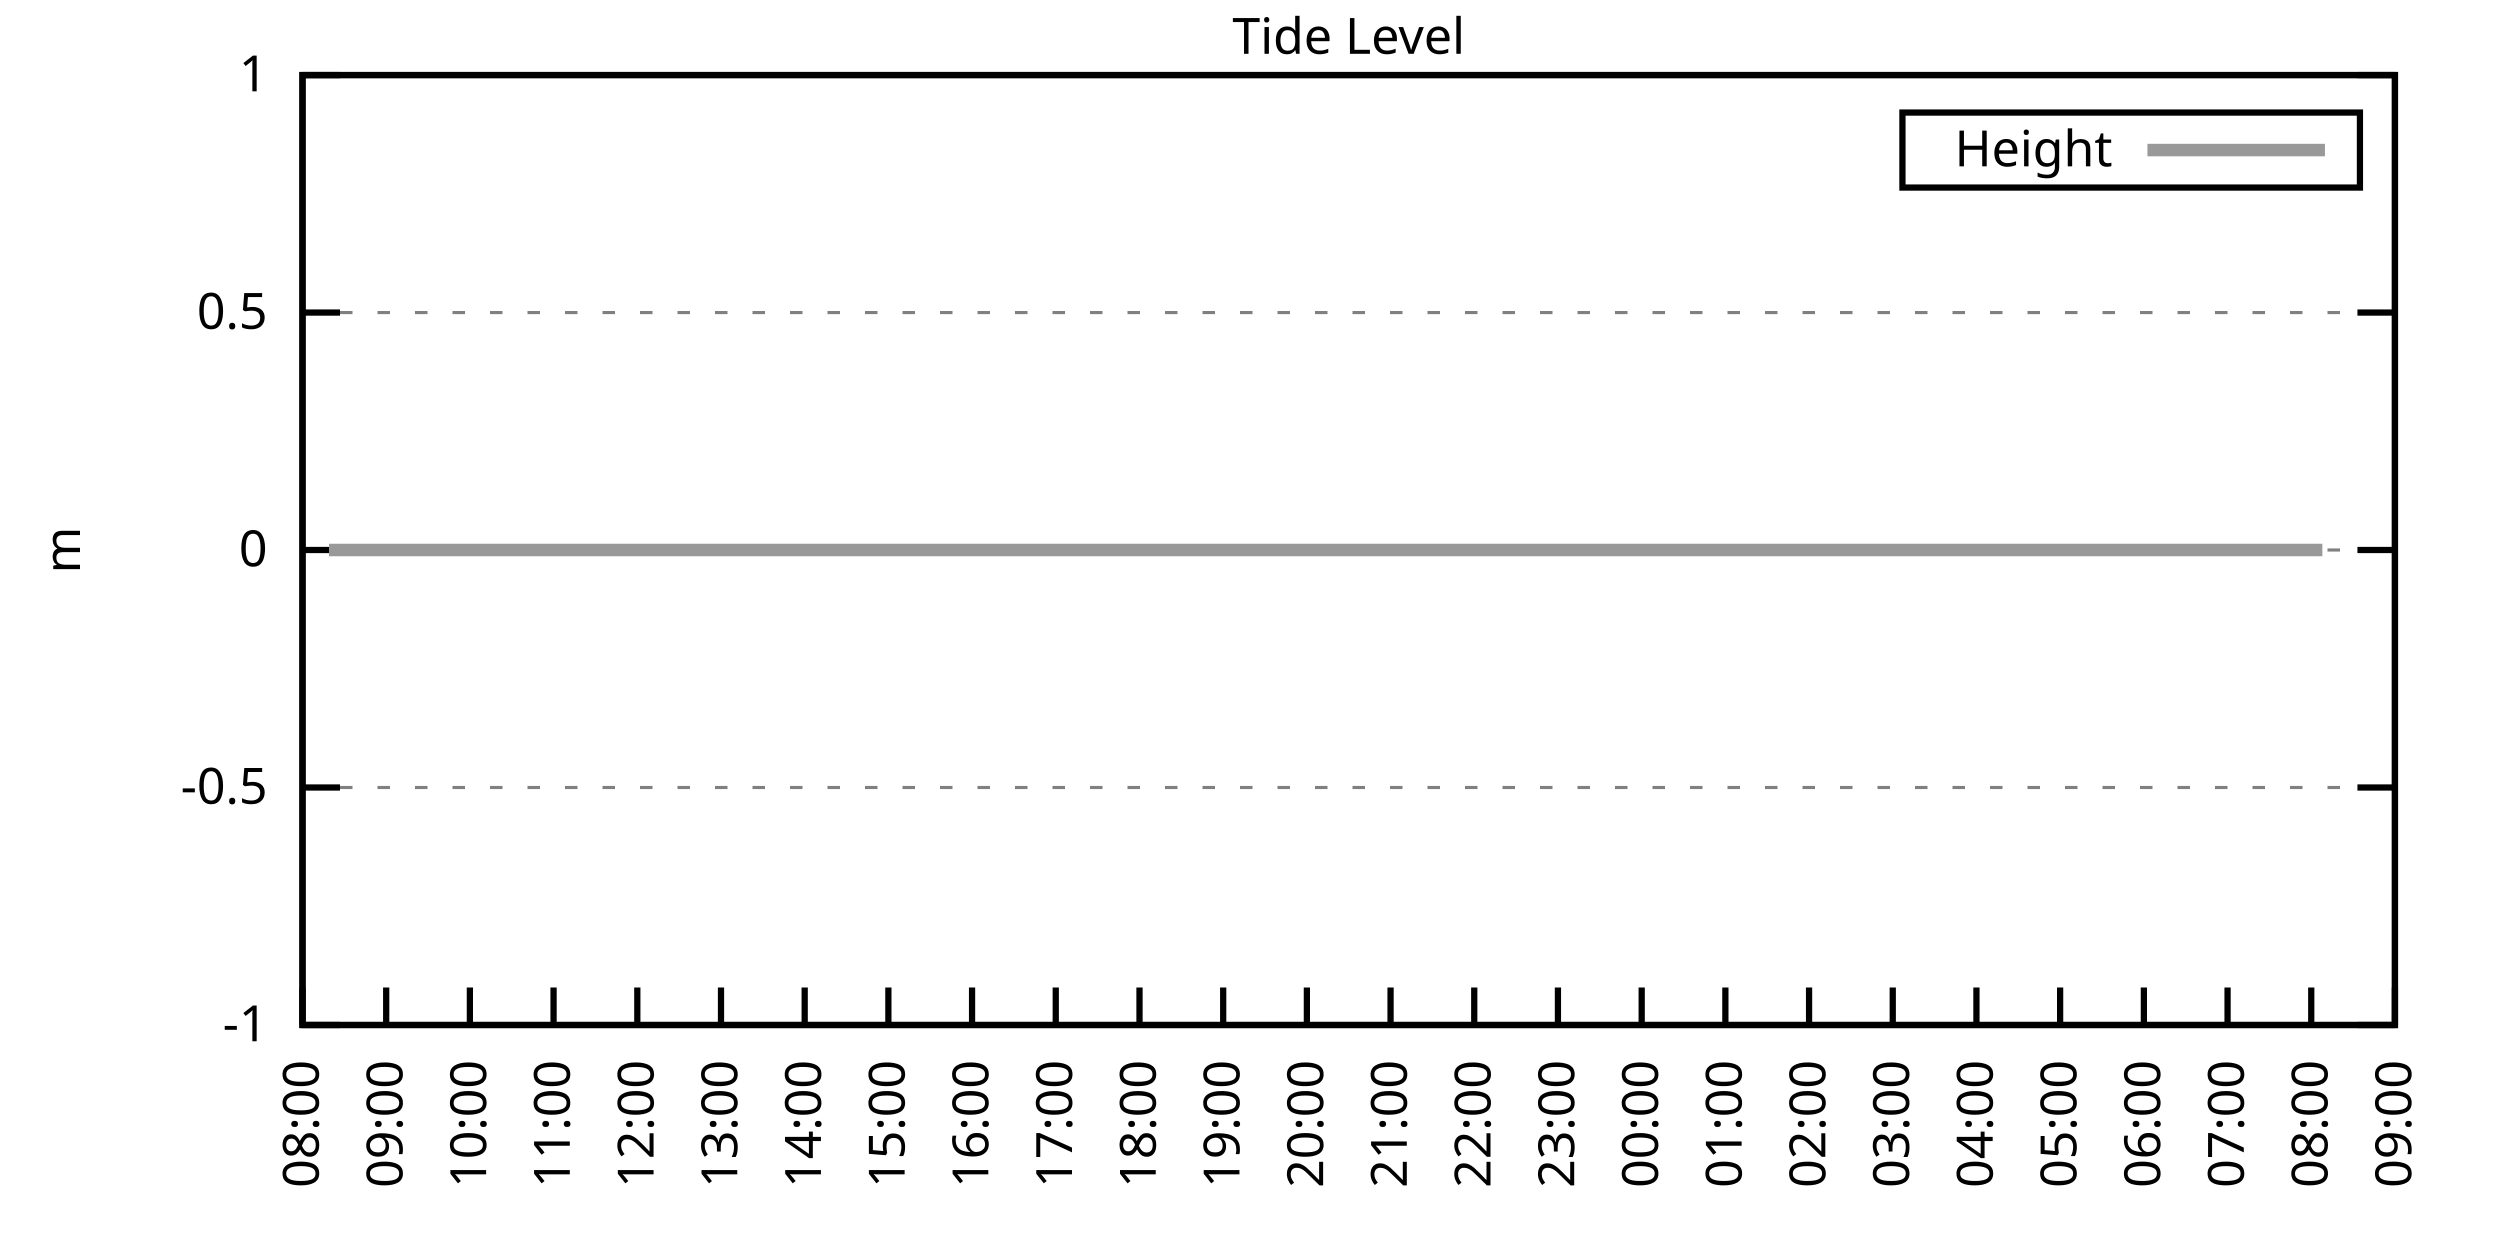
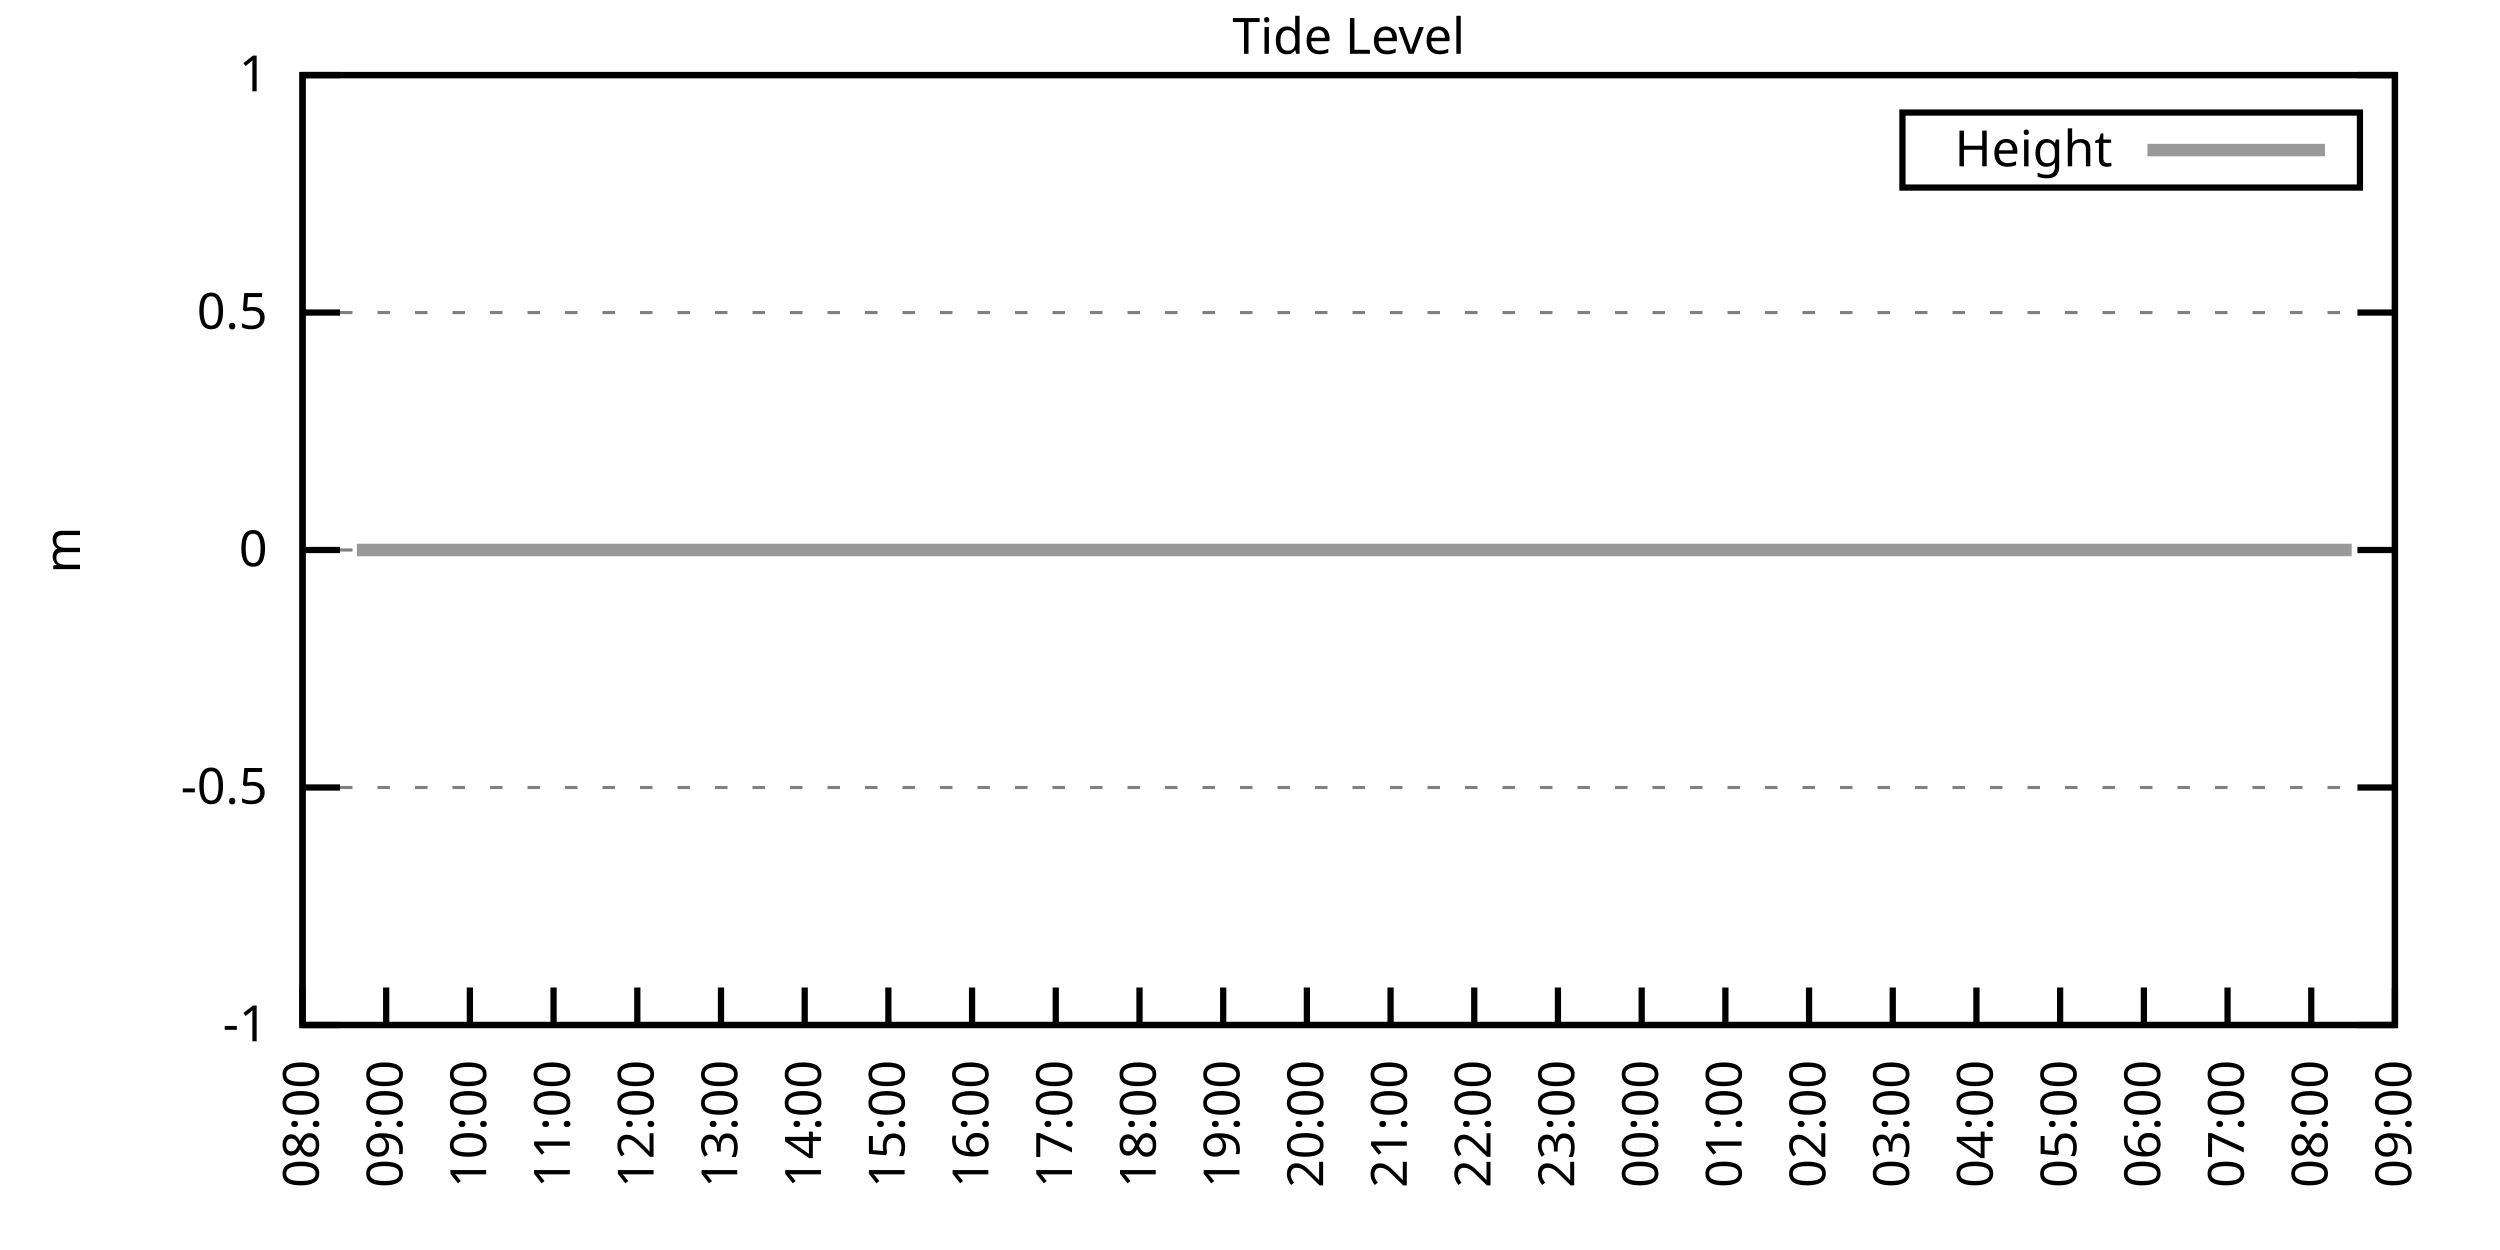
<svg xmlns="http://www.w3.org/2000/svg" xmlns:xlink="http://www.w3.org/1999/xlink" width="400" height="200" viewBox="0 0 400 200">
  <g id="gnuplot_canvas">
    <rect x="0" y="0" width="400" height="200" fill="none" />
    <defs>
      <circle id="gpDot" r="0.5" stroke-width="0.5" stroke="currentColor" />
      <path id="gpPt0" stroke-width="0.333" stroke="currentColor" d="M-1,0 h2 M0,-1 v2" />
      <path id="gpPt1" stroke-width="0.333" stroke="currentColor" d="M-1,-1 L1,1 M1,-1 L-1,1" />
      <path id="gpPt2" stroke-width="0.333" stroke="currentColor" d="M-1,0 L1,0 M0,-1 L0,1 M-1,-1 L1,1 M-1,1 L1,-1" />
      <rect id="gpPt3" stroke-width="0.333" stroke="currentColor" x="-1" y="-1" width="2" height="2" />
      <rect id="gpPt4" stroke-width="0.333" stroke="currentColor" fill="currentColor" x="-1" y="-1" width="2" height="2" />
      <circle id="gpPt5" stroke-width="0.333" stroke="currentColor" cx="0" cy="0" r="1" />
      <use xlink:href="#gpPt5" id="gpPt6" fill="currentColor" stroke="none" />
      <path id="gpPt7" stroke-width="0.333" stroke="currentColor" d="M0,-1.33 L-1.33,0.67 L1.33,0.67 z" />
      <use xlink:href="#gpPt7" id="gpPt8" fill="currentColor" stroke="none" />
      <use xlink:href="#gpPt7" id="gpPt9" stroke="currentColor" transform="rotate(180)" />
      <use xlink:href="#gpPt9" id="gpPt10" fill="currentColor" stroke="none" />
      <use xlink:href="#gpPt3" id="gpPt11" stroke="currentColor" transform="rotate(45)" />
      <use xlink:href="#gpPt11" id="gpPt12" fill="currentColor" stroke="none" />
      <path id="gpPt13" stroke-width="0.333" stroke="currentColor" d="M0,1.330 L1.265,0.411 L0.782,-1.067 L-0.782,-1.076 L-1.265,0.411 z" />
      <use xlink:href="#gpPt13" id="gpPt14" fill="currentColor" stroke="none" />
      <filter id="textbox" filterUnits="objectBoundingBox" x="0" y="0" height="1" width="1">
        <feFlood flood-color="white" flood-opacity="1" result="bgnd" />
        <feComposite in="SourceGraphic" in2="bgnd" operator="atop" />
      </filter>
      <filter id="greybox" filterUnits="objectBoundingBox" x="0" y="0" height="1" width="1">
        <feFlood flood-color="lightgrey" flood-opacity="1" result="grey" />
        <feComposite in="SourceGraphic" in2="grey" operator="atop" />
      </filter>
    </defs>
    <g fill="none" color="white" stroke="currentColor" stroke-width="1.00" stroke-linecap="butt" stroke-linejoin="miter">
</g>
    <g fill="none" color="black" stroke="currentColor" stroke-width="1.00" stroke-linecap="butt" stroke-linejoin="miter">
      <g stroke="none" shape-rendering="crispEdges">
        <polygon fill="rgb(255, 255, 255)" points="48.40,164.00 383.18,164.00 383.18,12.02 48.40,12.02 " />
      </g>
    </g>
    <g fill="none" color="black" stroke="currentColor" stroke-width="1.00" stroke-linecap="butt" stroke-linejoin="miter">
</g>
    <g fill="none" color="black" stroke="black" stroke-width="0.50" stroke-linecap="butt" stroke-linejoin="miter">
</g>
    <g fill="none" color="gray" stroke="currentColor" stroke-width="0.50" stroke-linecap="butt" stroke-linejoin="miter">
      <path stroke="gray" stroke-dasharray="2,4" class="gridline" d="M48.40,164.00 L383.19,164.00  " />
    </g>
    <g fill="none" color="gray" stroke="gray" stroke-width="1.00" stroke-linecap="butt" stroke-linejoin="miter">
</g>
    <g fill="none" color="black" stroke="currentColor" stroke-width="1.00" stroke-linecap="butt" stroke-linejoin="miter">
      <path stroke="black" d="M48.40,164.00 L54.40,164.00 M383.19,164.00 L377.19,164.00  " />
      <g transform="translate(42.80,166.60)" stroke="none" fill="black" font-family="Sans" font-size="8.00" text-anchor="end">
        <text>
          <tspan font-family="Sans">-1</tspan>
        </text>
      </g>
    </g>
    <g fill="none" color="black" stroke="currentColor" stroke-width="1.00" stroke-linecap="butt" stroke-linejoin="miter">
</g>
    <g fill="none" color="black" stroke="black" stroke-width="0.50" stroke-linecap="butt" stroke-linejoin="miter">
</g>
    <g fill="none" color="gray" stroke="currentColor" stroke-width="0.50" stroke-linecap="butt" stroke-linejoin="miter">
      <path stroke="gray" stroke-dasharray="2,4" class="gridline" d="M48.40,126.00 L383.19,126.00  " />
    </g>
    <g fill="none" color="gray" stroke="gray" stroke-width="1.00" stroke-linecap="butt" stroke-linejoin="miter">
</g>
    <g fill="none" color="black" stroke="currentColor" stroke-width="1.00" stroke-linecap="butt" stroke-linejoin="miter">
      <path stroke="black" d="M48.40,126.00 L54.40,126.00 M383.19,126.00 L377.19,126.00  " />
      <g transform="translate(42.80,128.60)" stroke="none" fill="black" font-family="Sans" font-size="8.00" text-anchor="end">
        <text>
          <tspan font-family="Sans">-0.5</tspan>
        </text>
      </g>
    </g>
    <g fill="none" color="black" stroke="currentColor" stroke-width="1.00" stroke-linecap="butt" stroke-linejoin="miter">
</g>
    <g fill="none" color="black" stroke="black" stroke-width="0.50" stroke-linecap="butt" stroke-linejoin="miter">
</g>
    <g fill="none" color="gray" stroke="currentColor" stroke-width="0.50" stroke-linecap="butt" stroke-linejoin="miter">
      <path stroke="gray" stroke-dasharray="2,4" class="gridline" d="M48.40,88.00 L383.19,88.00  " />
    </g>
    <g fill="none" color="gray" stroke="gray" stroke-width="1.00" stroke-linecap="butt" stroke-linejoin="miter">
</g>
    <g fill="none" color="black" stroke="currentColor" stroke-width="1.00" stroke-linecap="butt" stroke-linejoin="miter">
      <path stroke="black" d="M48.40,88.00 L54.40,88.00 M383.19,88.00 L377.19,88.00  " />
      <g transform="translate(42.80,90.60)" stroke="none" fill="black" font-family="Sans" font-size="8.00" text-anchor="end">
        <text>
          <tspan font-family="Sans"> 0</tspan>
        </text>
      </g>
    </g>
    <g fill="none" color="black" stroke="currentColor" stroke-width="1.00" stroke-linecap="butt" stroke-linejoin="miter">
</g>
    <g fill="none" color="black" stroke="black" stroke-width="0.50" stroke-linecap="butt" stroke-linejoin="miter">
</g>
    <g fill="none" color="gray" stroke="currentColor" stroke-width="0.50" stroke-linecap="butt" stroke-linejoin="miter">
      <path stroke="gray" stroke-dasharray="2,4" class="gridline" d="M48.40,50.01 L383.19,50.01  " />
    </g>
    <g fill="none" color="gray" stroke="gray" stroke-width="1.00" stroke-linecap="butt" stroke-linejoin="miter">
</g>
    <g fill="none" color="black" stroke="currentColor" stroke-width="1.00" stroke-linecap="butt" stroke-linejoin="miter">
      <path stroke="black" d="M48.40,50.01 L54.40,50.01 M383.19,50.01 L377.19,50.01  " />
      <g transform="translate(42.80,52.61)" stroke="none" fill="black" font-family="Sans" font-size="8.00" text-anchor="end">
        <text>
          <tspan font-family="Sans"> 0.5</tspan>
        </text>
      </g>
    </g>
    <g fill="none" color="black" stroke="currentColor" stroke-width="1.00" stroke-linecap="butt" stroke-linejoin="miter">
</g>
    <g fill="none" color="black" stroke="black" stroke-width="0.50" stroke-linecap="butt" stroke-linejoin="miter">
</g>
    <g fill="none" color="gray" stroke="currentColor" stroke-width="0.50" stroke-linecap="butt" stroke-linejoin="miter">
      <path stroke="gray" stroke-dasharray="2,4" class="gridline" d="M48.40,12.01 L383.19,12.01  " />
    </g>
    <g fill="none" color="gray" stroke="gray" stroke-width="1.00" stroke-linecap="butt" stroke-linejoin="miter">
</g>
    <g fill="none" color="black" stroke="currentColor" stroke-width="1.00" stroke-linecap="butt" stroke-linejoin="miter">
      <path stroke="black" d="M48.40,12.01 L54.40,12.01 M383.19,12.01 L377.19,12.01  " />
      <g transform="translate(42.80,14.61)" stroke="none" fill="black" font-family="Sans" font-size="8.00" text-anchor="end">
        <text>
          <tspan font-family="Sans"> 1</tspan>
        </text>
      </g>
    </g>
    <g fill="none" color="black" stroke="currentColor" stroke-width="1.00" stroke-linecap="butt" stroke-linejoin="miter">
      <path stroke="black" d="M48.40,164.00 L48.40,158.00  " />
      <g transform="translate(51.00,169.60) rotate(270.00)" stroke="none" fill="black" font-family="Sans" font-size="8.00" text-anchor="end">
        <text>
          <tspan font-family="Sans">08:00</tspan>
        </text>
      </g>
    </g>
    <g fill="none" color="black" stroke="currentColor" stroke-width="1.00" stroke-linecap="butt" stroke-linejoin="miter">
      <path stroke="black" d="M61.79,164.00 L61.79,158.00  " />
      <g transform="translate(64.39,169.60) rotate(270.00)" stroke="none" fill="black" font-family="Sans" font-size="8.00" text-anchor="end">
        <text>
          <tspan font-family="Sans">09:00</tspan>
        </text>
      </g>
    </g>
    <g fill="none" color="black" stroke="currentColor" stroke-width="1.00" stroke-linecap="butt" stroke-linejoin="miter">
      <path stroke="black" d="M75.18,164.00 L75.18,158.00  " />
      <g transform="translate(77.78,169.60) rotate(270.00)" stroke="none" fill="black" font-family="Sans" font-size="8.00" text-anchor="end">
        <text>
          <tspan font-family="Sans">10:00</tspan>
        </text>
      </g>
    </g>
    <g fill="none" color="black" stroke="currentColor" stroke-width="1.00" stroke-linecap="butt" stroke-linejoin="miter">
      <path stroke="black" d="M88.57,164.00 L88.57,158.00  " />
      <g transform="translate(91.17,169.60) rotate(270.00)" stroke="none" fill="black" font-family="Sans" font-size="8.00" text-anchor="end">
        <text>
          <tspan font-family="Sans">11:00</tspan>
        </text>
      </g>
    </g>
    <g fill="none" color="black" stroke="currentColor" stroke-width="1.00" stroke-linecap="butt" stroke-linejoin="miter">
      <path stroke="black" d="M101.97,164.00 L101.97,158.00  " />
      <g transform="translate(104.57,169.60) rotate(270.00)" stroke="none" fill="black" font-family="Sans" font-size="8.00" text-anchor="end">
        <text>
          <tspan font-family="Sans">12:00</tspan>
        </text>
      </g>
    </g>
    <g fill="none" color="black" stroke="currentColor" stroke-width="1.00" stroke-linecap="butt" stroke-linejoin="miter">
      <path stroke="black" d="M115.36,164.00 L115.36,158.00  " />
      <g transform="translate(117.96,169.60) rotate(270.00)" stroke="none" fill="black" font-family="Sans" font-size="8.00" text-anchor="end">
        <text>
          <tspan font-family="Sans">13:00</tspan>
        </text>
      </g>
    </g>
    <g fill="none" color="black" stroke="currentColor" stroke-width="1.00" stroke-linecap="butt" stroke-linejoin="miter">
      <path stroke="black" d="M128.75,164.00 L128.75,158.00  " />
      <g transform="translate(131.35,169.60) rotate(270.00)" stroke="none" fill="black" font-family="Sans" font-size="8.00" text-anchor="end">
        <text>
          <tspan font-family="Sans">14:00</tspan>
        </text>
      </g>
    </g>
    <g fill="none" color="black" stroke="currentColor" stroke-width="1.00" stroke-linecap="butt" stroke-linejoin="miter">
      <path stroke="black" d="M142.14,164.00 L142.14,158.00  " />
      <g transform="translate(144.74,169.60) rotate(270.00)" stroke="none" fill="black" font-family="Sans" font-size="8.00" text-anchor="end">
        <text>
          <tspan font-family="Sans">15:00</tspan>
        </text>
      </g>
    </g>
    <g fill="none" color="black" stroke="currentColor" stroke-width="1.00" stroke-linecap="butt" stroke-linejoin="miter">
      <path stroke="black" d="M155.53,164.00 L155.53,158.00  " />
      <g transform="translate(158.13,169.60) rotate(270.00)" stroke="none" fill="black" font-family="Sans" font-size="8.00" text-anchor="end">
        <text>
          <tspan font-family="Sans">16:00</tspan>
        </text>
      </g>
    </g>
    <g fill="none" color="black" stroke="currentColor" stroke-width="1.00" stroke-linecap="butt" stroke-linejoin="miter">
      <path stroke="black" d="M168.92,164.00 L168.92,158.00  " />
      <g transform="translate(171.52,169.60) rotate(270.00)" stroke="none" fill="black" font-family="Sans" font-size="8.00" text-anchor="end">
        <text>
          <tspan font-family="Sans">17:00</tspan>
        </text>
      </g>
    </g>
    <g fill="none" color="black" stroke="currentColor" stroke-width="1.00" stroke-linecap="butt" stroke-linejoin="miter">
      <path stroke="black" d="M182.32,164.00 L182.32,158.00  " />
      <g transform="translate(184.92,169.60) rotate(270.00)" stroke="none" fill="black" font-family="Sans" font-size="8.00" text-anchor="end">
        <text>
          <tspan font-family="Sans">18:00</tspan>
        </text>
      </g>
    </g>
    <g fill="none" color="black" stroke="currentColor" stroke-width="1.00" stroke-linecap="butt" stroke-linejoin="miter">
      <path stroke="black" d="M195.71,164.00 L195.71,158.00  " />
      <g transform="translate(198.31,169.60) rotate(270.00)" stroke="none" fill="black" font-family="Sans" font-size="8.00" text-anchor="end">
        <text>
          <tspan font-family="Sans">19:00</tspan>
        </text>
      </g>
    </g>
    <g fill="none" color="black" stroke="currentColor" stroke-width="1.00" stroke-linecap="butt" stroke-linejoin="miter">
      <path stroke="black" d="M209.10,164.00 L209.10,158.00  " />
      <g transform="translate(211.70,169.60) rotate(270.00)" stroke="none" fill="black" font-family="Sans" font-size="8.00" text-anchor="end">
        <text>
          <tspan font-family="Sans">20:00</tspan>
        </text>
      </g>
    </g>
    <g fill="none" color="black" stroke="currentColor" stroke-width="1.00" stroke-linecap="butt" stroke-linejoin="miter">
      <path stroke="black" d="M222.49,164.00 L222.49,158.00  " />
      <g transform="translate(225.09,169.60) rotate(270.00)" stroke="none" fill="black" font-family="Sans" font-size="8.00" text-anchor="end">
        <text>
          <tspan font-family="Sans">21:00</tspan>
        </text>
      </g>
    </g>
    <g fill="none" color="black" stroke="currentColor" stroke-width="1.00" stroke-linecap="butt" stroke-linejoin="miter">
      <path stroke="black" d="M235.88,164.00 L235.88,158.00  " />
      <g transform="translate(238.48,169.60) rotate(270.00)" stroke="none" fill="black" font-family="Sans" font-size="8.00" text-anchor="end">
        <text>
          <tspan font-family="Sans">22:00</tspan>
        </text>
      </g>
    </g>
    <g fill="none" color="black" stroke="currentColor" stroke-width="1.00" stroke-linecap="butt" stroke-linejoin="miter">
      <path stroke="black" d="M249.27,164.00 L249.27,158.00  " />
      <g transform="translate(251.87,169.60) rotate(270.00)" stroke="none" fill="black" font-family="Sans" font-size="8.00" text-anchor="end">
        <text>
          <tspan font-family="Sans">23:00</tspan>
        </text>
      </g>
    </g>
    <g fill="none" color="black" stroke="currentColor" stroke-width="1.00" stroke-linecap="butt" stroke-linejoin="miter">
      <path stroke="black" d="M262.67,164.00 L262.67,158.00  " />
      <g transform="translate(265.27,169.60) rotate(270.00)" stroke="none" fill="black" font-family="Sans" font-size="8.00" text-anchor="end">
        <text>
          <tspan font-family="Sans">00:00</tspan>
        </text>
      </g>
    </g>
    <g fill="none" color="black" stroke="currentColor" stroke-width="1.00" stroke-linecap="butt" stroke-linejoin="miter">
      <path stroke="black" d="M276.06,164.00 L276.06,158.00  " />
      <g transform="translate(278.66,169.60) rotate(270.00)" stroke="none" fill="black" font-family="Sans" font-size="8.00" text-anchor="end">
        <text>
          <tspan font-family="Sans">01:00</tspan>
        </text>
      </g>
    </g>
    <g fill="none" color="black" stroke="currentColor" stroke-width="1.00" stroke-linecap="butt" stroke-linejoin="miter">
      <path stroke="black" d="M289.45,164.00 L289.45,158.00  " />
      <g transform="translate(292.05,169.60) rotate(270.00)" stroke="none" fill="black" font-family="Sans" font-size="8.00" text-anchor="end">
        <text>
          <tspan font-family="Sans">02:00</tspan>
        </text>
      </g>
    </g>
    <g fill="none" color="black" stroke="currentColor" stroke-width="1.00" stroke-linecap="butt" stroke-linejoin="miter">
      <path stroke="black" d="M302.84,164.00 L302.84,158.00  " />
      <g transform="translate(305.44,169.60) rotate(270.00)" stroke="none" fill="black" font-family="Sans" font-size="8.00" text-anchor="end">
        <text>
          <tspan font-family="Sans">03:00</tspan>
        </text>
      </g>
    </g>
    <g fill="none" color="black" stroke="currentColor" stroke-width="1.00" stroke-linecap="butt" stroke-linejoin="miter">
      <path stroke="black" d="M316.23,164.00 L316.23,158.00  " />
      <g transform="translate(318.83,169.60) rotate(270.00)" stroke="none" fill="black" font-family="Sans" font-size="8.00" text-anchor="end">
        <text>
          <tspan font-family="Sans">04:00</tspan>
        </text>
      </g>
    </g>
    <g fill="none" color="black" stroke="currentColor" stroke-width="1.00" stroke-linecap="butt" stroke-linejoin="miter">
      <path stroke="black" d="M329.62,164.00 L329.62,158.00  " />
      <g transform="translate(332.22,169.60) rotate(270.00)" stroke="none" fill="black" font-family="Sans" font-size="8.00" text-anchor="end">
        <text>
          <tspan font-family="Sans">05:00</tspan>
        </text>
      </g>
    </g>
    <g fill="none" color="black" stroke="currentColor" stroke-width="1.00" stroke-linecap="butt" stroke-linejoin="miter">
      <path stroke="black" d="M343.02,164.00 L343.02,158.00  " />
      <g transform="translate(345.62,169.60) rotate(270.00)" stroke="none" fill="black" font-family="Sans" font-size="8.00" text-anchor="end">
        <text>
          <tspan font-family="Sans">06:00</tspan>
        </text>
      </g>
    </g>
    <g fill="none" color="black" stroke="currentColor" stroke-width="1.00" stroke-linecap="butt" stroke-linejoin="miter">
      <path stroke="black" d="M356.41,164.00 L356.41,158.00  " />
      <g transform="translate(359.01,169.60) rotate(270.00)" stroke="none" fill="black" font-family="Sans" font-size="8.00" text-anchor="end">
        <text>
          <tspan font-family="Sans">07:00</tspan>
        </text>
      </g>
    </g>
    <g fill="none" color="black" stroke="currentColor" stroke-width="1.00" stroke-linecap="butt" stroke-linejoin="miter">
      <path stroke="black" d="M369.80,164.00 L369.80,158.00  " />
      <g transform="translate(372.40,169.60) rotate(270.00)" stroke="none" fill="black" font-family="Sans" font-size="8.00" text-anchor="end">
        <text>
          <tspan font-family="Sans">08:00</tspan>
        </text>
      </g>
    </g>
    <g fill="none" color="black" stroke="currentColor" stroke-width="1.00" stroke-linecap="butt" stroke-linejoin="miter">
      <path stroke="black" d="M383.19,164.00 L383.19,158.00  " />
      <g transform="translate(385.79,169.60) rotate(270.00)" stroke="none" fill="black" font-family="Sans" font-size="8.00" text-anchor="end">
        <text>
          <tspan font-family="Sans">09:00</tspan>
        </text>
      </g>
    </g>
    <g fill="none" color="black" stroke="currentColor" stroke-width="1.00" stroke-linecap="butt" stroke-linejoin="miter">
</g>
    <g fill="none" color="black" stroke="currentColor" stroke-width="1.00" stroke-linecap="butt" stroke-linejoin="miter">
      <path stroke="black" d="M48.40,12.01 L48.40,164.00 L383.19,164.00 L383.19,12.01 L48.40,12.01 Z  " />
    </g>
    <g fill="none" color="black" stroke="currentColor" stroke-width="1.00" stroke-linecap="butt" stroke-linejoin="miter">
</g>
    <g fill="none" color="black" stroke="currentColor" stroke-width="1.00" stroke-linecap="butt" stroke-linejoin="miter">
      <path stroke="black" d="M304.39,30.01 L304.39,18.01 L377.59,18.01 L377.59,30.01 L304.39,30.01 Z  " />
    </g>
    <g id="Tide_level_plot_1">
      <g fill="none" color="white" stroke="black" stroke-width="2.00" stroke-linecap="butt" stroke-linejoin="miter">
</g>
      <g fill="none" color="black" stroke="currentColor" stroke-width="2.00" stroke-linecap="butt" stroke-linejoin="miter">
        <g transform="translate(337.99,26.61)" stroke="none" fill="black" font-family="Sans" font-size="8.00" text-anchor="end">
          <text>
            <tspan font-family="Sans">Height</tspan>
          </text>
        </g>
      </g>
      <g fill="none" color="black" stroke="currentColor" stroke-width="2.00" stroke-linecap="butt" stroke-linejoin="miter">
-         <path stroke="rgb(153, 153, 153)" d="M343.59,24.01 L371.99,24.01 M52.64,88.00 L54.87,88.00 L57.10,88.00 L59.11,88.00 L61.35,88.00 L63.13,88.00   L65.81,88.00 L68.26,88.00 L70.27,88.00 L72.50,88.00 L74.96,88.00 L77.19,88.00 L79.20,88.00 L81.66,88.00   L83.66,88.00 L85.67,88.00 L87.91,88.00 L90.14,88.00 L92.59,88.00 L95.05,88.00 L97.06,88.00 L99.29,88.00   L101.30,88.00 L103.75,88.00 L105.98,88.00 L108.22,88.00 L110.45,88.00 L112.90,88.00 L114.91,88.00 L117.14,88.00   L119.38,88.00 L121.61,88.00 L124.06,88.00 L126.07,88.00 L128.30,88.00 L130.54,88.00 L132.77,88.00 L134.78,88.00   L137.45,88.00 L139.24,88.00 L141.69,88.00 L143.93,88.00 L146.16,88.00 L148.39,88.00 L150.85,88.00 L152.85,88.00   L155.31,88.00 L157.32,88.00 L159.55,88.00 L161.56,88.00 L163.79,88.00 L166.47,88.00 L168.48,88.00 L170.71,88.00   L173.17,88.00 L175.17,88.00 L177.63,88.00 L179.41,88.00 L182.09,88.00 L184.10,88.00 L186.56,88.00 L188.57,88.00   L191.02,88.00 L192.81,88.00 L195.48,88.00 L197.49,88.00 L199.50,88.00 L201.73,88.00 L204.19,88.00 L206.64,88.00   L208.65,88.00 L211.11,88.00 L212.89,88.00 L215.35,88.00 L217.36,88.00 L219.81,88.00 L222.27,88.00 L224.50,88.00   L226.51,88.00 L228.96,88.00 L230.97,88.00 L233.43,88.00 L237.89,88.00 L239.90,88.00 L242.36,88.00 L244.36,88.00   L246.60,88.00 L248.83,88.00 L250.84,88.00 L253.51,88.00 L255.52,88.00 L257.76,88.00 L260.21,88.00 L262.22,88.00   L264.23,88.00 L266.68,88.00 L269.14,88.00 L271.37,88.00 L273.38,88.00 L275.61,88.00 L277.84,88.00 L280.30,88.00   L282.08,88.00 L284.54,88.00 L286.99,88.00 L289.23,88.00 L291.46,88.00 L293.69,88.00 L295.70,88.00 L298.15,88.00   L300.39,88.00 L302.17,88.00 L304.63,88.00 L306.63,88.00 L309.09,88.00 L311.32,88.00 L313.78,88.00 L316.01,88.00   L317.79,88.00 L320.25,88.00 L322.48,88.00 L324.71,88.00 L327.17,88.00 L329.40,88.00 L331.41,88.00 L333.42,88.00   L335.87,88.00 L338.33,88.00 L340.34,88.00 L342.57,88.00 L344.80,88.00 L347.03,88.00 L349.26,88.00 L351.72,88.00   L353.73,88.00 L356.18,88.00 L358.19,88.00 L360.42,88.00 L362.66,88.00 L364.89,88.00 L367.12,88.00 L369.58,88.00   L371.58,88.00  " />
+         <path stroke="rgb(153, 153, 153)" d="M343.59,24.01 L371.99,24.01 M57.10,88.00 L59.11,88.00 L61.35,88.00 L63.13,88.00 L65.81,88.00 L68.26,88.00   L70.27,88.00 L72.50,88.00 L74.96,88.00 L77.19,88.00 L79.20,88.00 L81.66,88.00 L83.66,88.00 L85.67,88.00   L87.91,88.00 L90.14,88.00 L92.59,88.00 L95.05,88.00 L97.06,88.00 L99.29,88.00 L101.30,88.00 L103.75,88.00   L105.98,88.00 L108.22,88.00 L110.45,88.00 L112.90,88.00 L114.91,88.00 L117.14,88.00 L119.38,88.00 L121.61,88.00   L124.06,88.00 L126.07,88.00 L128.30,88.00 L130.54,88.00 L132.77,88.00 L134.78,88.00 L137.45,88.00 L139.24,88.00   L141.69,88.00 L143.93,88.00 L146.16,88.00 L148.39,88.00 L150.85,88.00 L152.85,88.00 L155.31,88.00 L157.32,88.00   L159.55,88.00 L161.56,88.00 L163.79,88.00 L166.47,88.00 L168.48,88.00 L170.71,88.00 L173.17,88.00 L175.17,88.00   L177.63,88.00 L179.41,88.00 L182.09,88.00 L184.10,88.00 L186.56,88.00 L188.57,88.00 L191.02,88.00 L192.81,88.00   L195.48,88.00 L197.49,88.00 L199.50,88.00 L201.73,88.00 L204.19,88.00 L206.64,88.00 L208.65,88.00 L211.11,88.00   L212.89,88.00 L215.35,88.00 L217.36,88.00 L219.81,88.00 L222.27,88.00 L224.50,88.00 L226.51,88.00 L228.96,88.00   L230.97,88.00 L233.43,88.00 L237.89,88.00 L239.90,88.00 L242.36,88.00 L244.36,88.00 L246.60,88.00 L248.83,88.00   L250.84,88.00 L253.51,88.00 L255.52,88.00 L257.76,88.00 L260.21,88.00 L262.22,88.00 L264.23,88.00 L266.68,88.00   L269.14,88.00 L271.37,88.00 L273.38,88.00 L275.61,88.00 L277.84,88.00 L280.30,88.00 L282.08,88.00 L284.54,88.00   L286.99,88.00 L289.23,88.00 L291.46,88.00 L293.69,88.00 L295.70,88.00 L298.15,88.00 L300.39,88.00 L302.17,88.00   L304.63,88.00 L306.63,88.00 L309.09,88.00 L311.32,88.00 L313.78,88.00 L316.01,88.00 L317.79,88.00 L320.25,88.00   L322.48,88.00 L324.71,88.00 L327.17,88.00 L329.40,88.00 L331.41,88.00 L333.42,88.00 L335.87,88.00 L338.33,88.00   L340.34,88.00 L342.57,88.00 L344.80,88.00 L347.03,88.00 L349.26,88.00 L351.72,88.00 L353.73,88.00 L356.18,88.00   L358.19,88.00 L360.42,88.00 L362.66,88.00 L364.89,88.00 L367.12,88.00 L369.58,88.00 L371.58,88.00 L373.82,88.00   L376.27,88.00  " />
      </g>
    </g>
    <g fill="none" color="black" stroke="currentColor" stroke-width="2.00" stroke-linecap="butt" stroke-linejoin="miter">
</g>
    <g fill="none" color="black" stroke="black" stroke-width="1.00" stroke-linecap="butt" stroke-linejoin="miter">
</g>
    <g fill="none" color="black" stroke="currentColor" stroke-width="1.00" stroke-linecap="butt" stroke-linejoin="miter">
      <path stroke="black" d="M48.40,12.01 L48.40,164.00 L383.19,164.00 L383.19,12.01 L48.40,12.01 Z  " />
      <g transform="translate(12.80,88.01) rotate(270.00)" stroke="none" fill="black" font-family="Sans" font-size="8.00" text-anchor="middle">
        <text>
          <tspan font-family="Sans">m</tspan>
        </text>
      </g>
    </g>
    <g fill="none" color="black" stroke="currentColor" stroke-width="1.00" stroke-linecap="butt" stroke-linejoin="miter">
</g>
    <g fill="none" color="black" stroke="currentColor" stroke-width="1.00" stroke-linecap="butt" stroke-linejoin="miter">
      <g transform="translate(215.79,8.61)" stroke="none" fill="black" font-family="Sans" font-size="8.00" text-anchor="middle">
        <text>
          <tspan font-family="Sans">Tide Level</tspan>
        </text>
      </g>
    </g>
    <g fill="none" color="black" stroke="currentColor" stroke-width="1.00" stroke-linecap="butt" stroke-linejoin="miter">
</g>
  </g>
</svg>
